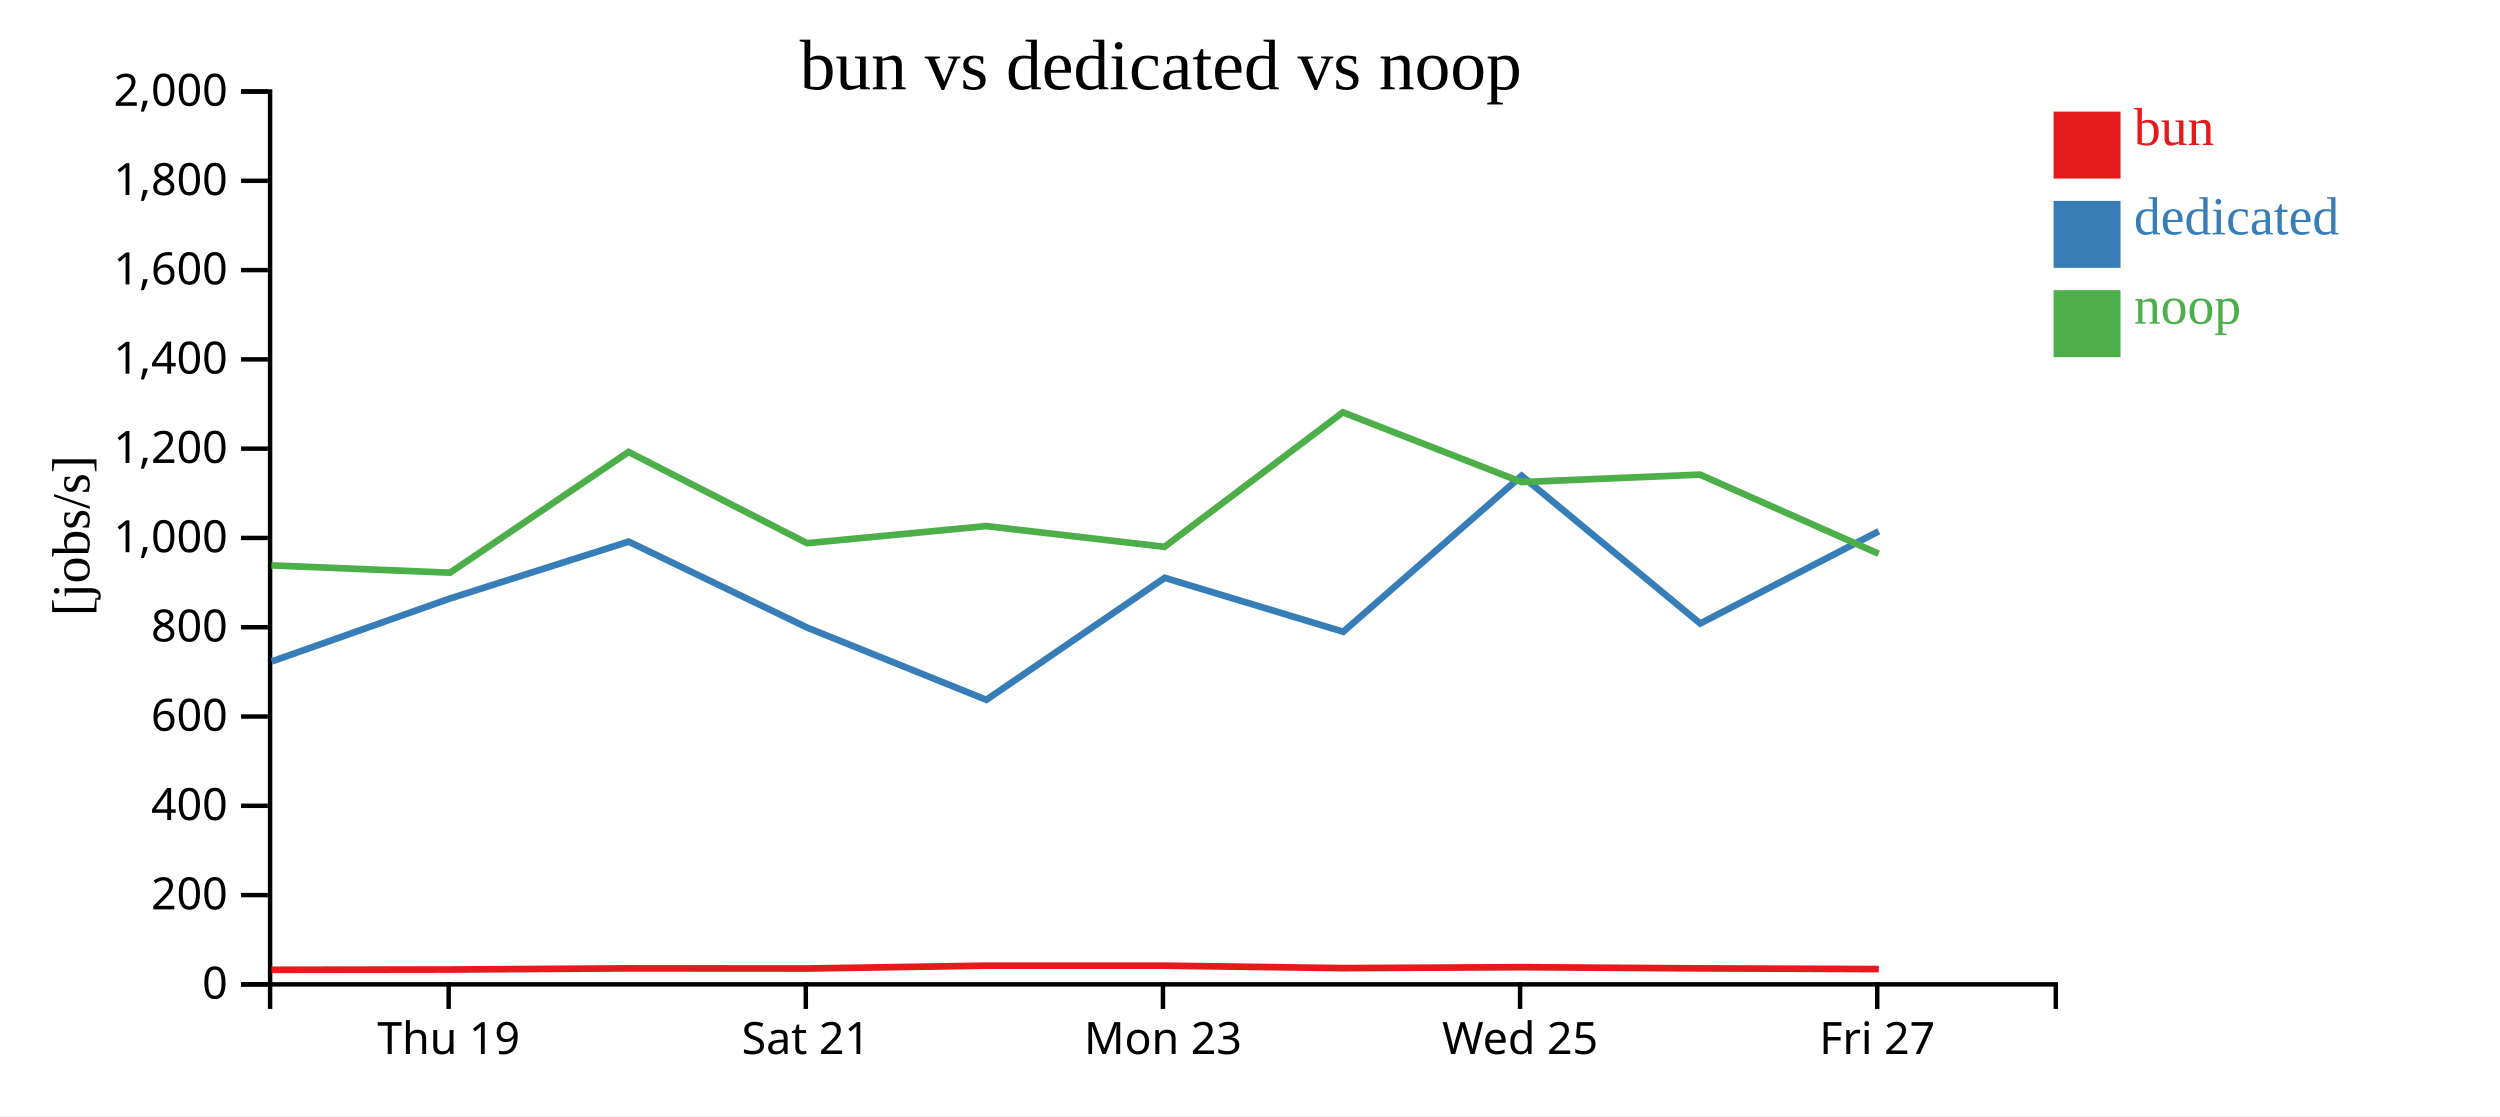
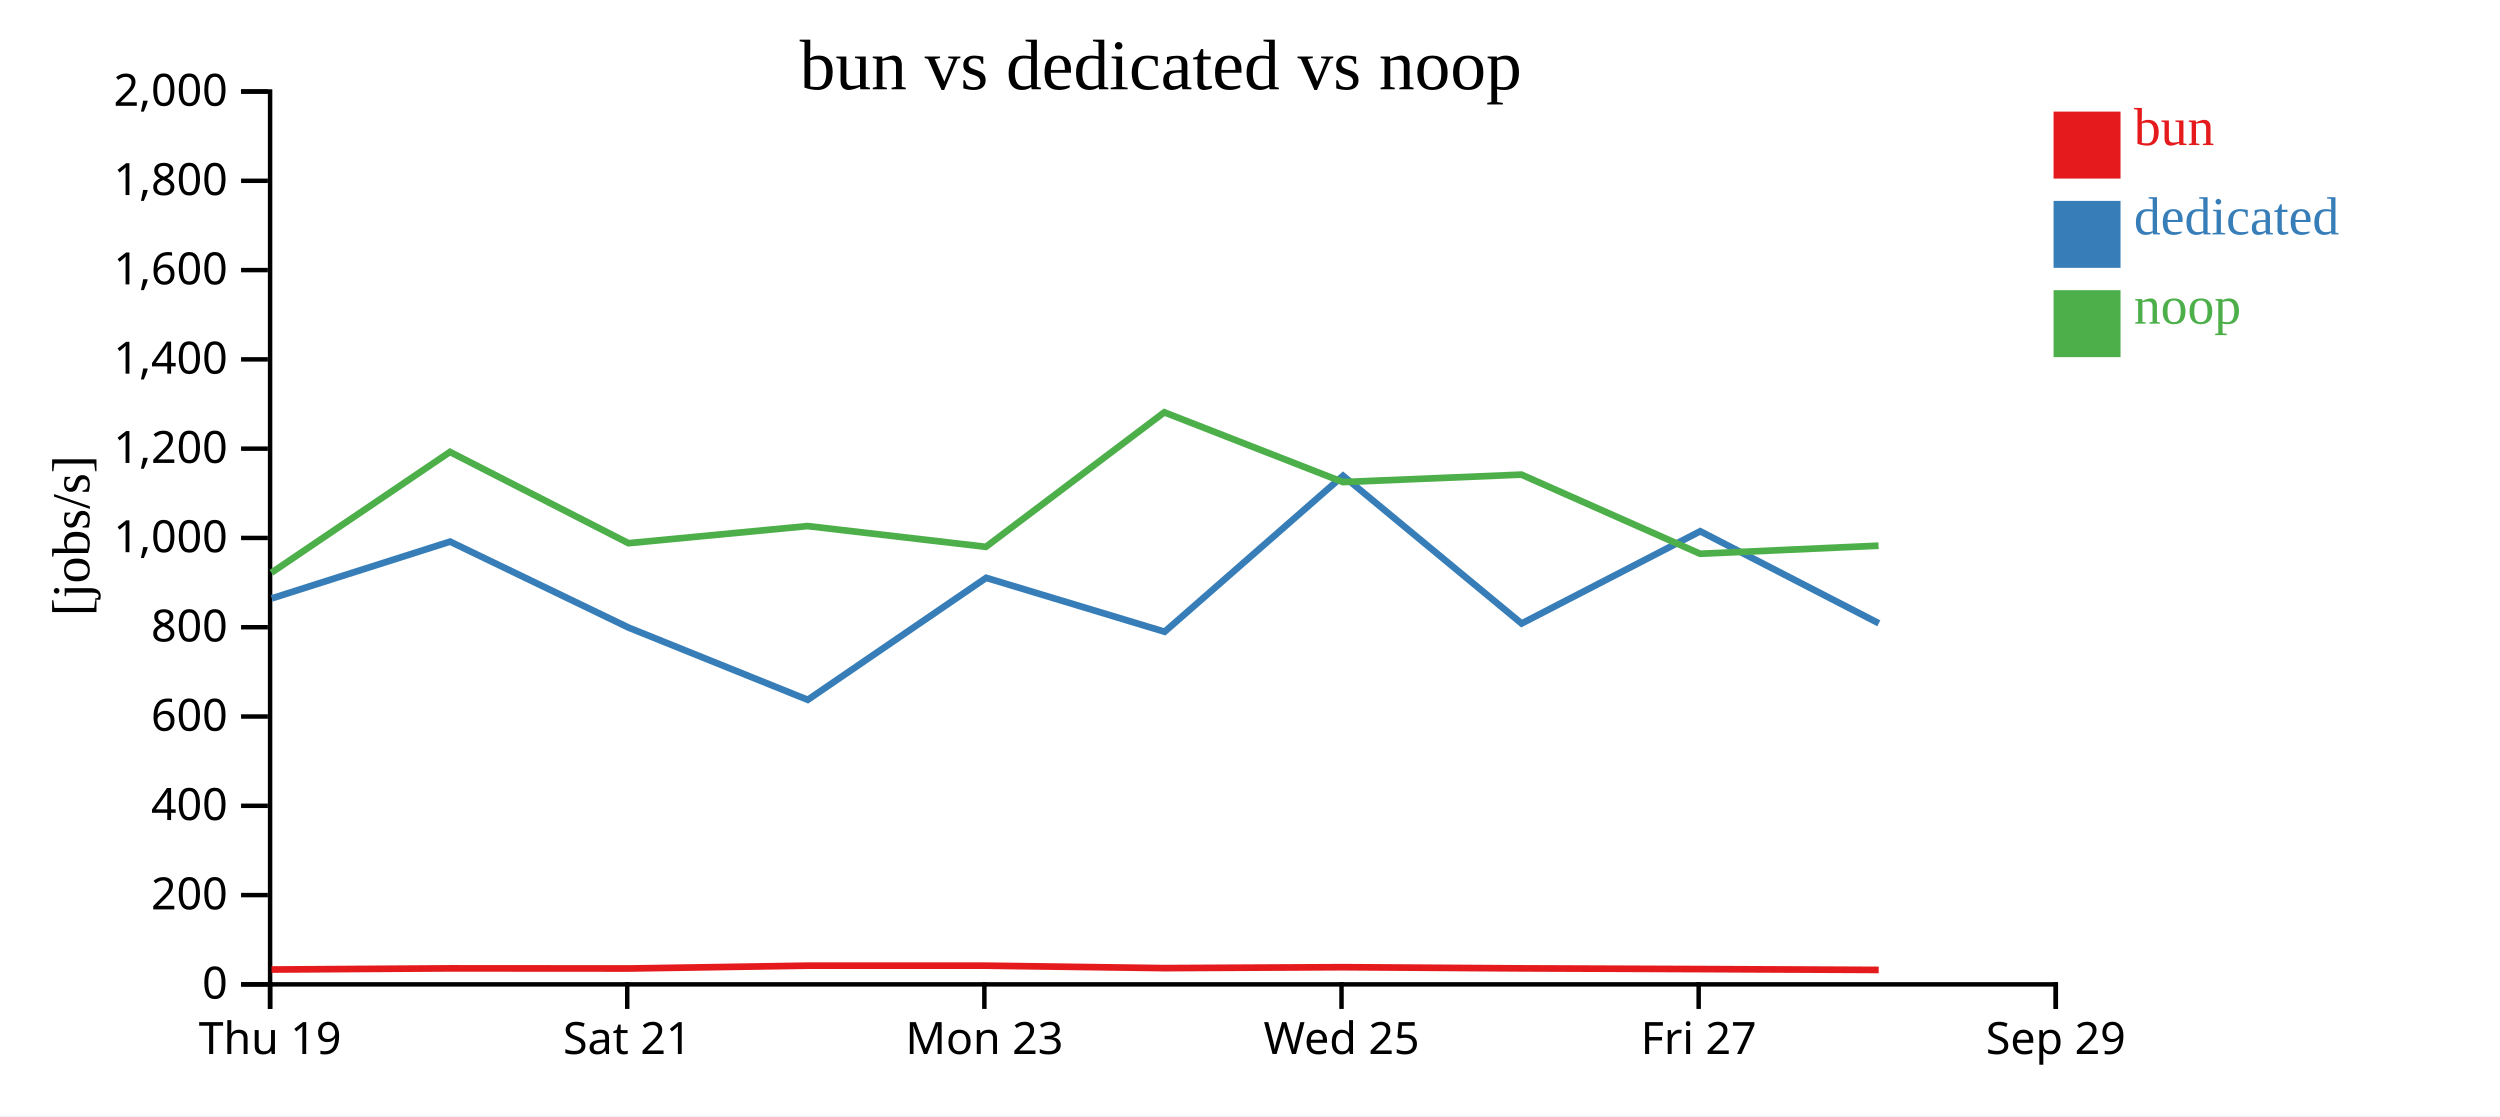
<svg xmlns="http://www.w3.org/2000/svg" width="560" height="250">
  <rect width="100%" height="100%" fill="white" />
  <g transform="translate(60,20)">
    <g transform="translate(0,200)" fill="none" font-size="10" font-family="sans-serif" text-anchor="middle">
      <path class="domain" stroke="currentColor" d="M0.5,6V0.5H400.5V6" />
-       <g class="tick" opacity="1" transform="translate(40.5,0)">
+       <g class="tick" opacity="1" transform="translate(0.5,0)">
        <line stroke="currentColor" y2="6" />
        <text fill="currentColor" y="9" dy="0.71em">Thu 19</text>
      </g>
-       <g class="tick" opacity="1" transform="translate(120.5,0)">
+       <g class="tick" opacity="1" transform="translate(80.5,0)">
        <line stroke="currentColor" y2="6" />
        <text fill="currentColor" y="9" dy="0.71em">Sat 21</text>
      </g>
-       <g class="tick" opacity="1" transform="translate(200.5,0)">
+       <g class="tick" opacity="1" transform="translate(160.5,0)">
        <line stroke="currentColor" y2="6" />
        <text fill="currentColor" y="9" dy="0.71em">Mon 23</text>
      </g>
-       <g class="tick" opacity="1" transform="translate(280.5,0)">
+       <g class="tick" opacity="1" transform="translate(240.5,0)">
        <line stroke="currentColor" y2="6" />
        <text fill="currentColor" y="9" dy="0.71em">Wed 25</text>
      </g>
-       <g class="tick" opacity="1" transform="translate(360.5,0)">
+       <g class="tick" opacity="1" transform="translate(320.5,0)">
        <line stroke="currentColor" y2="6" />
        <text fill="currentColor" y="9" dy="0.71em">Fri 27</text>
+       </g>
+       <g class="tick" opacity="1" transform="translate(400.5,0)">
+         <line stroke="currentColor" y2="6" />
+         <text fill="currentColor" y="9" dy="0.71em">Sep 29</text>
      </g>
    </g>
    <g fill="none" font-size="10" font-family="sans-serif" text-anchor="end">
      <path class="domain" stroke="currentColor" d="M-6,200.5H0.5V0.5H-6" />
      <g class="tick" opacity="1" transform="translate(0,200.5)">
        <line stroke="currentColor" x2="-6" />
        <text fill="currentColor" x="-9" dy="0.32em">0</text>
      </g>
      <g class="tick" opacity="1" transform="translate(0,180.5)">
        <line stroke="currentColor" x2="-6" />
        <text fill="currentColor" x="-9" dy="0.32em">200</text>
      </g>
      <g class="tick" opacity="1" transform="translate(0,160.5)">
        <line stroke="currentColor" x2="-6" />
        <text fill="currentColor" x="-9" dy="0.32em">400</text>
      </g>
      <g class="tick" opacity="1" transform="translate(0,140.5)">
        <line stroke="currentColor" x2="-6" />
        <text fill="currentColor" x="-9" dy="0.32em">600</text>
      </g>
      <g class="tick" opacity="1" transform="translate(0,120.5)">
        <line stroke="currentColor" x2="-6" />
        <text fill="currentColor" x="-9" dy="0.32em">800</text>
      </g>
      <g class="tick" opacity="1" transform="translate(0,100.5)">
        <line stroke="currentColor" x2="-6" />
        <text fill="currentColor" x="-9" dy="0.32em">1,000</text>
      </g>
      <g class="tick" opacity="1" transform="translate(0,80.5)">
        <line stroke="currentColor" x2="-6" />
        <text fill="currentColor" x="-9" dy="0.32em">1,200</text>
      </g>
      <g class="tick" opacity="1" transform="translate(0,60.5)">
        <line stroke="currentColor" x2="-6" />
        <text fill="currentColor" x="-9" dy="0.32em">1,400</text>
      </g>
      <g class="tick" opacity="1" transform="translate(0,40.5)">
        <line stroke="currentColor" x2="-6" />
        <text fill="currentColor" x="-9" dy="0.32em">1,600</text>
      </g>
      <g class="tick" opacity="1" transform="translate(0,20.5)">
        <line stroke="currentColor" x2="-6" />
        <text fill="currentColor" x="-9" dy="0.32em">1,800</text>
      </g>
      <g class="tick" opacity="1" transform="translate(0,0.5)">
        <line stroke="currentColor" x2="-6" />
        <text fill="currentColor" x="-9" dy="0.32em">2,000</text>
      </g>
    </g>
    <text text-anchor="middle" style="font-size: 12px" transform="rotate(-90)" y="-40" x="-100">[jobs/s]</text>
    <text text-anchor="middle" style="font-size: 16px" y="0" x="200">bun vs dedicated vs noop</text>
-     <path class="line" fill="none" stroke="#e41a1c" stroke-width="1.5" d="M0.814,197.233L40.824,197.175L80.821,196.916L120.81,196.945L160.907,196.311L200.869,196.311L240.828,196.858L280.842,196.65L320.826,196.916L360.849,197.076" />
-     <path class="line" fill="none" stroke="#377eb8" stroke-width="1.5" d="M0.857,128.167L40.878,114.035L80.816,101.323L120.844,120.6L160.933,136.759L200.903,109.437L240.882,121.51L280.837,86.568L320.842,119.664L360.846,99.004" />
-     <path class="line" fill="none" stroke="#4daf4a" stroke-width="1.5" d="M0.792,106.648L40.794,108.289L80.793,81.235L120.78,101.675L160.879,97.84L200.843,102.492L240.8,72.359L280.815,87.983L320.797,86.313L360.82,104.041" />
+     <path class="line" fill="none" stroke="#e41a1c" stroke-width="1.5" d="M0.824,197.175L40.821,196.916L80.81,196.945L120.907,196.311L160.869,196.311L200.828,196.858L240.842,196.65L280.826,196.916L320.849,197.076L360.83,197.263" />
+     <path class="line" fill="none" stroke="#377eb8" stroke-width="1.5" d="M0.878,114.035L40.816,101.323L80.844,120.6L120.933,136.759L160.903,109.437L200.882,121.51L240.837,86.568L280.842,119.664L320.846,99.004L360.858,119.623" />
+     <path class="line" fill="none" stroke="#4daf4a" stroke-width="1.5" d="M0.794,108.289L40.793,81.235L80.78,101.675L120.879,97.84L160.843,102.492L200.8,72.359L240.815,87.983L280.797,86.313L320.82,104.041L360.796,102.233" />
    <rect class="dot" x="400" y="5" width="15" height="15" style="fill: #e41a1c;" />
    <rect class="dot" x="400" y="25" width="15" height="15" style="fill: #377eb8;" />
    <rect class="dot" x="400" y="45" width="15" height="15" style="fill: #4daf4a;" />
    <text class="label" x="418" y="12.5" style="fill: #e41a1c; alignment-baseline: middle;" text-anchor="left">bun</text>
    <text class="label" x="418" y="32.5" style="fill: #377eb8; alignment-baseline: middle;" text-anchor="left">dedicated</text>
    <text class="label" x="418" y="52.5" style="fill: #4daf4a; alignment-baseline: middle;" text-anchor="left">noop</text>
  </g>
</svg>
